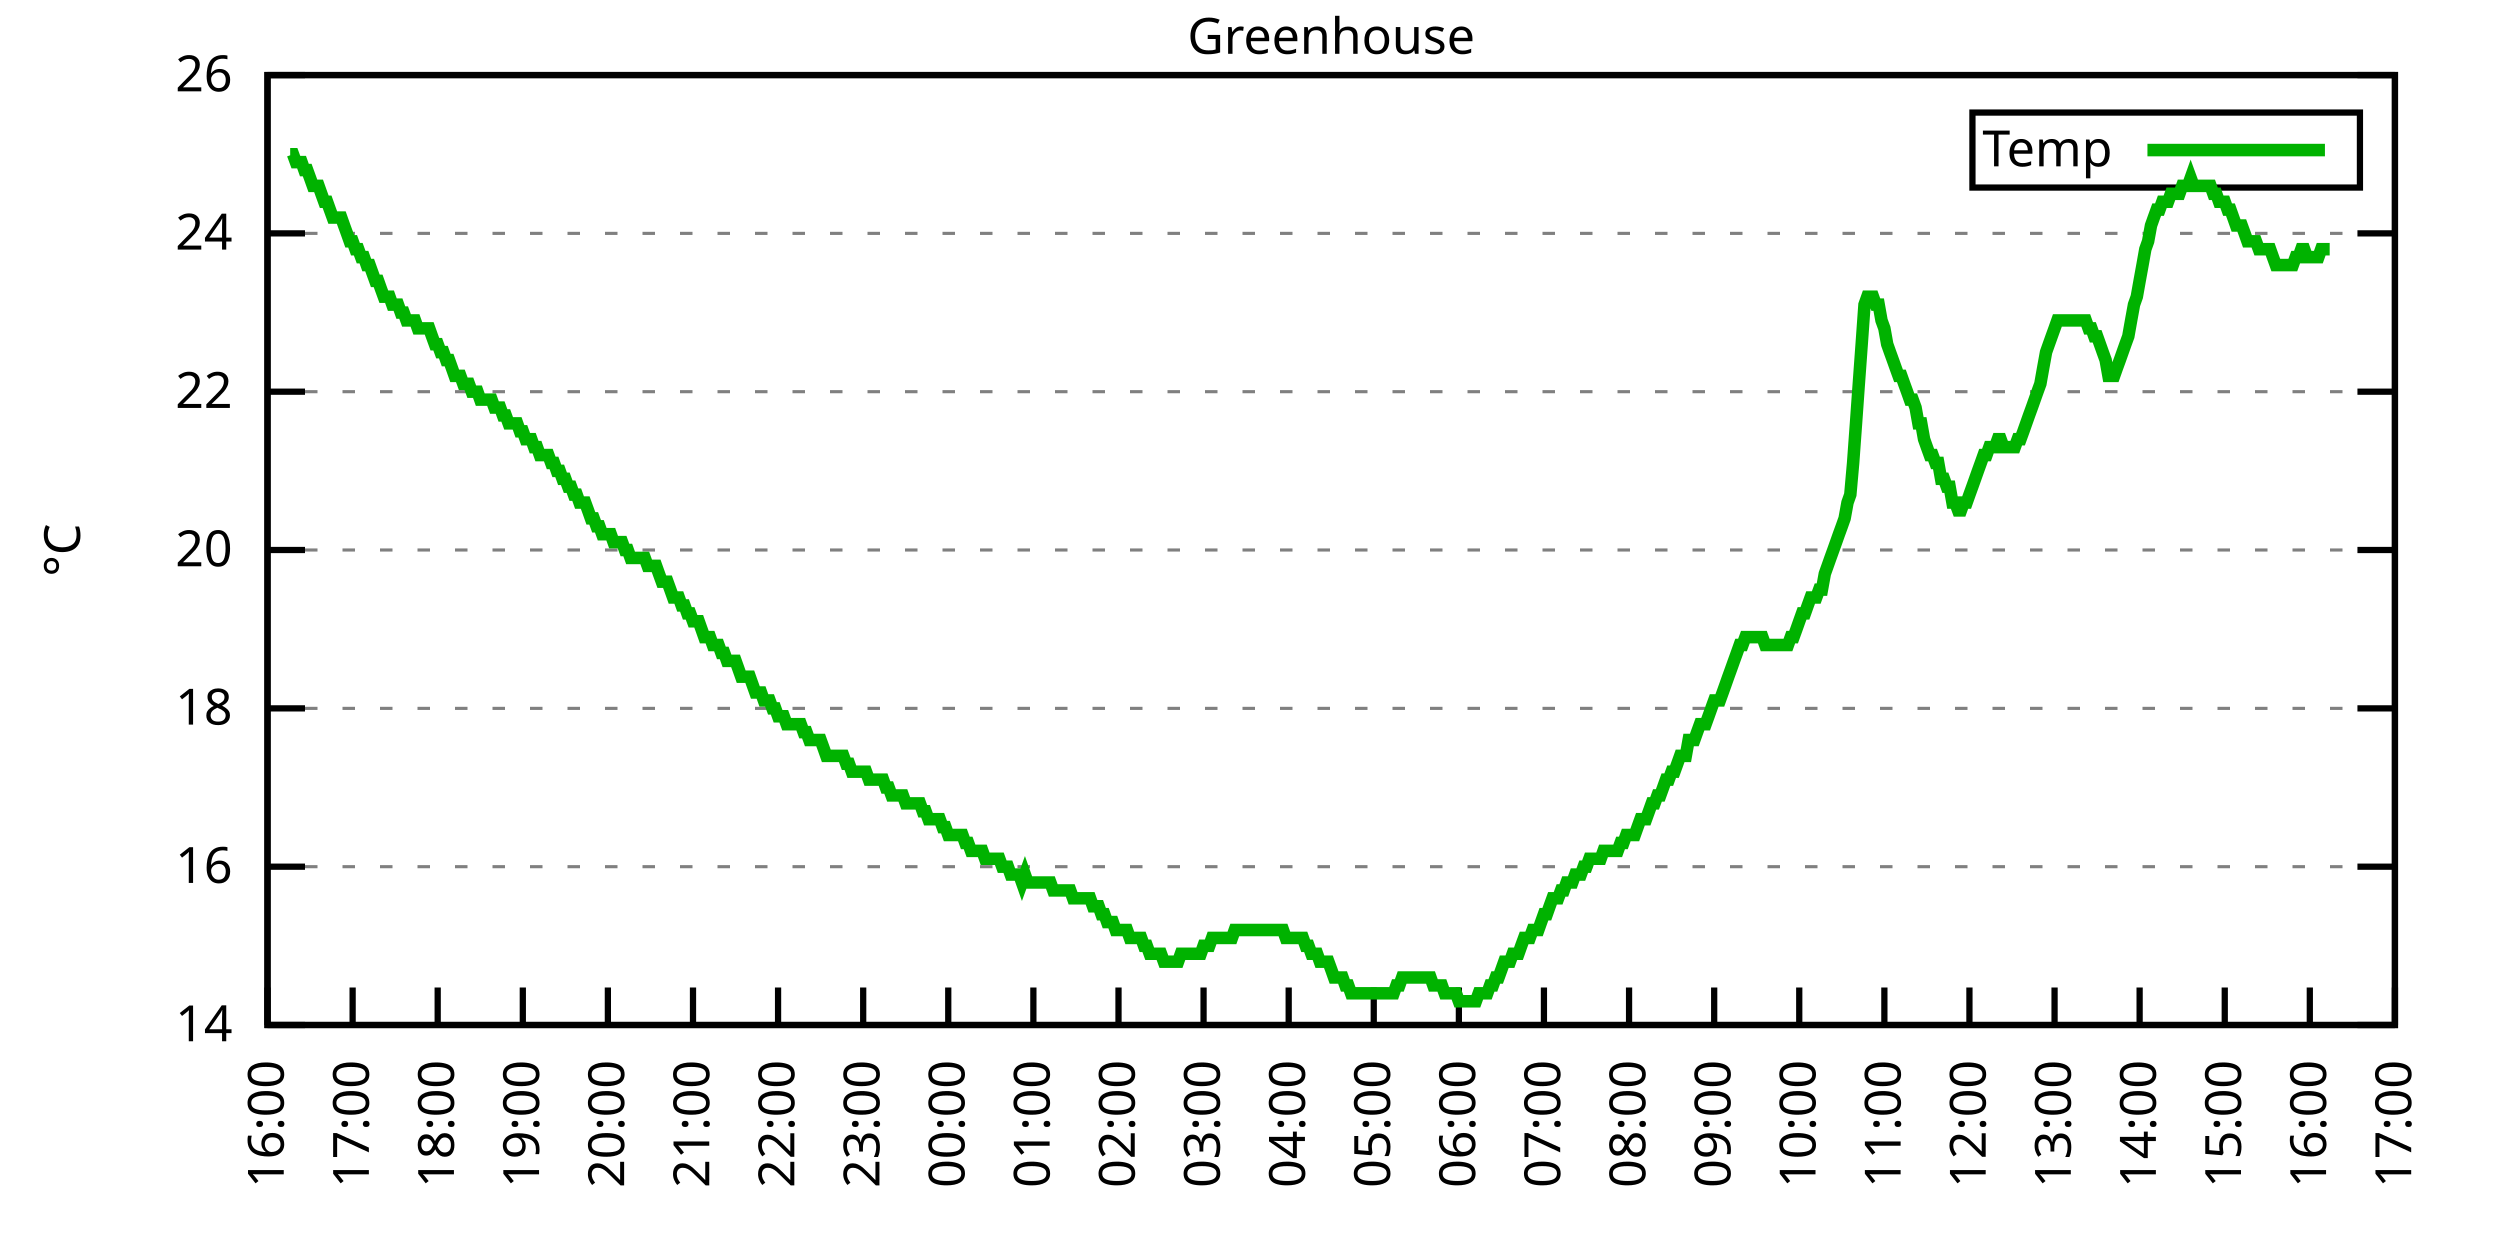
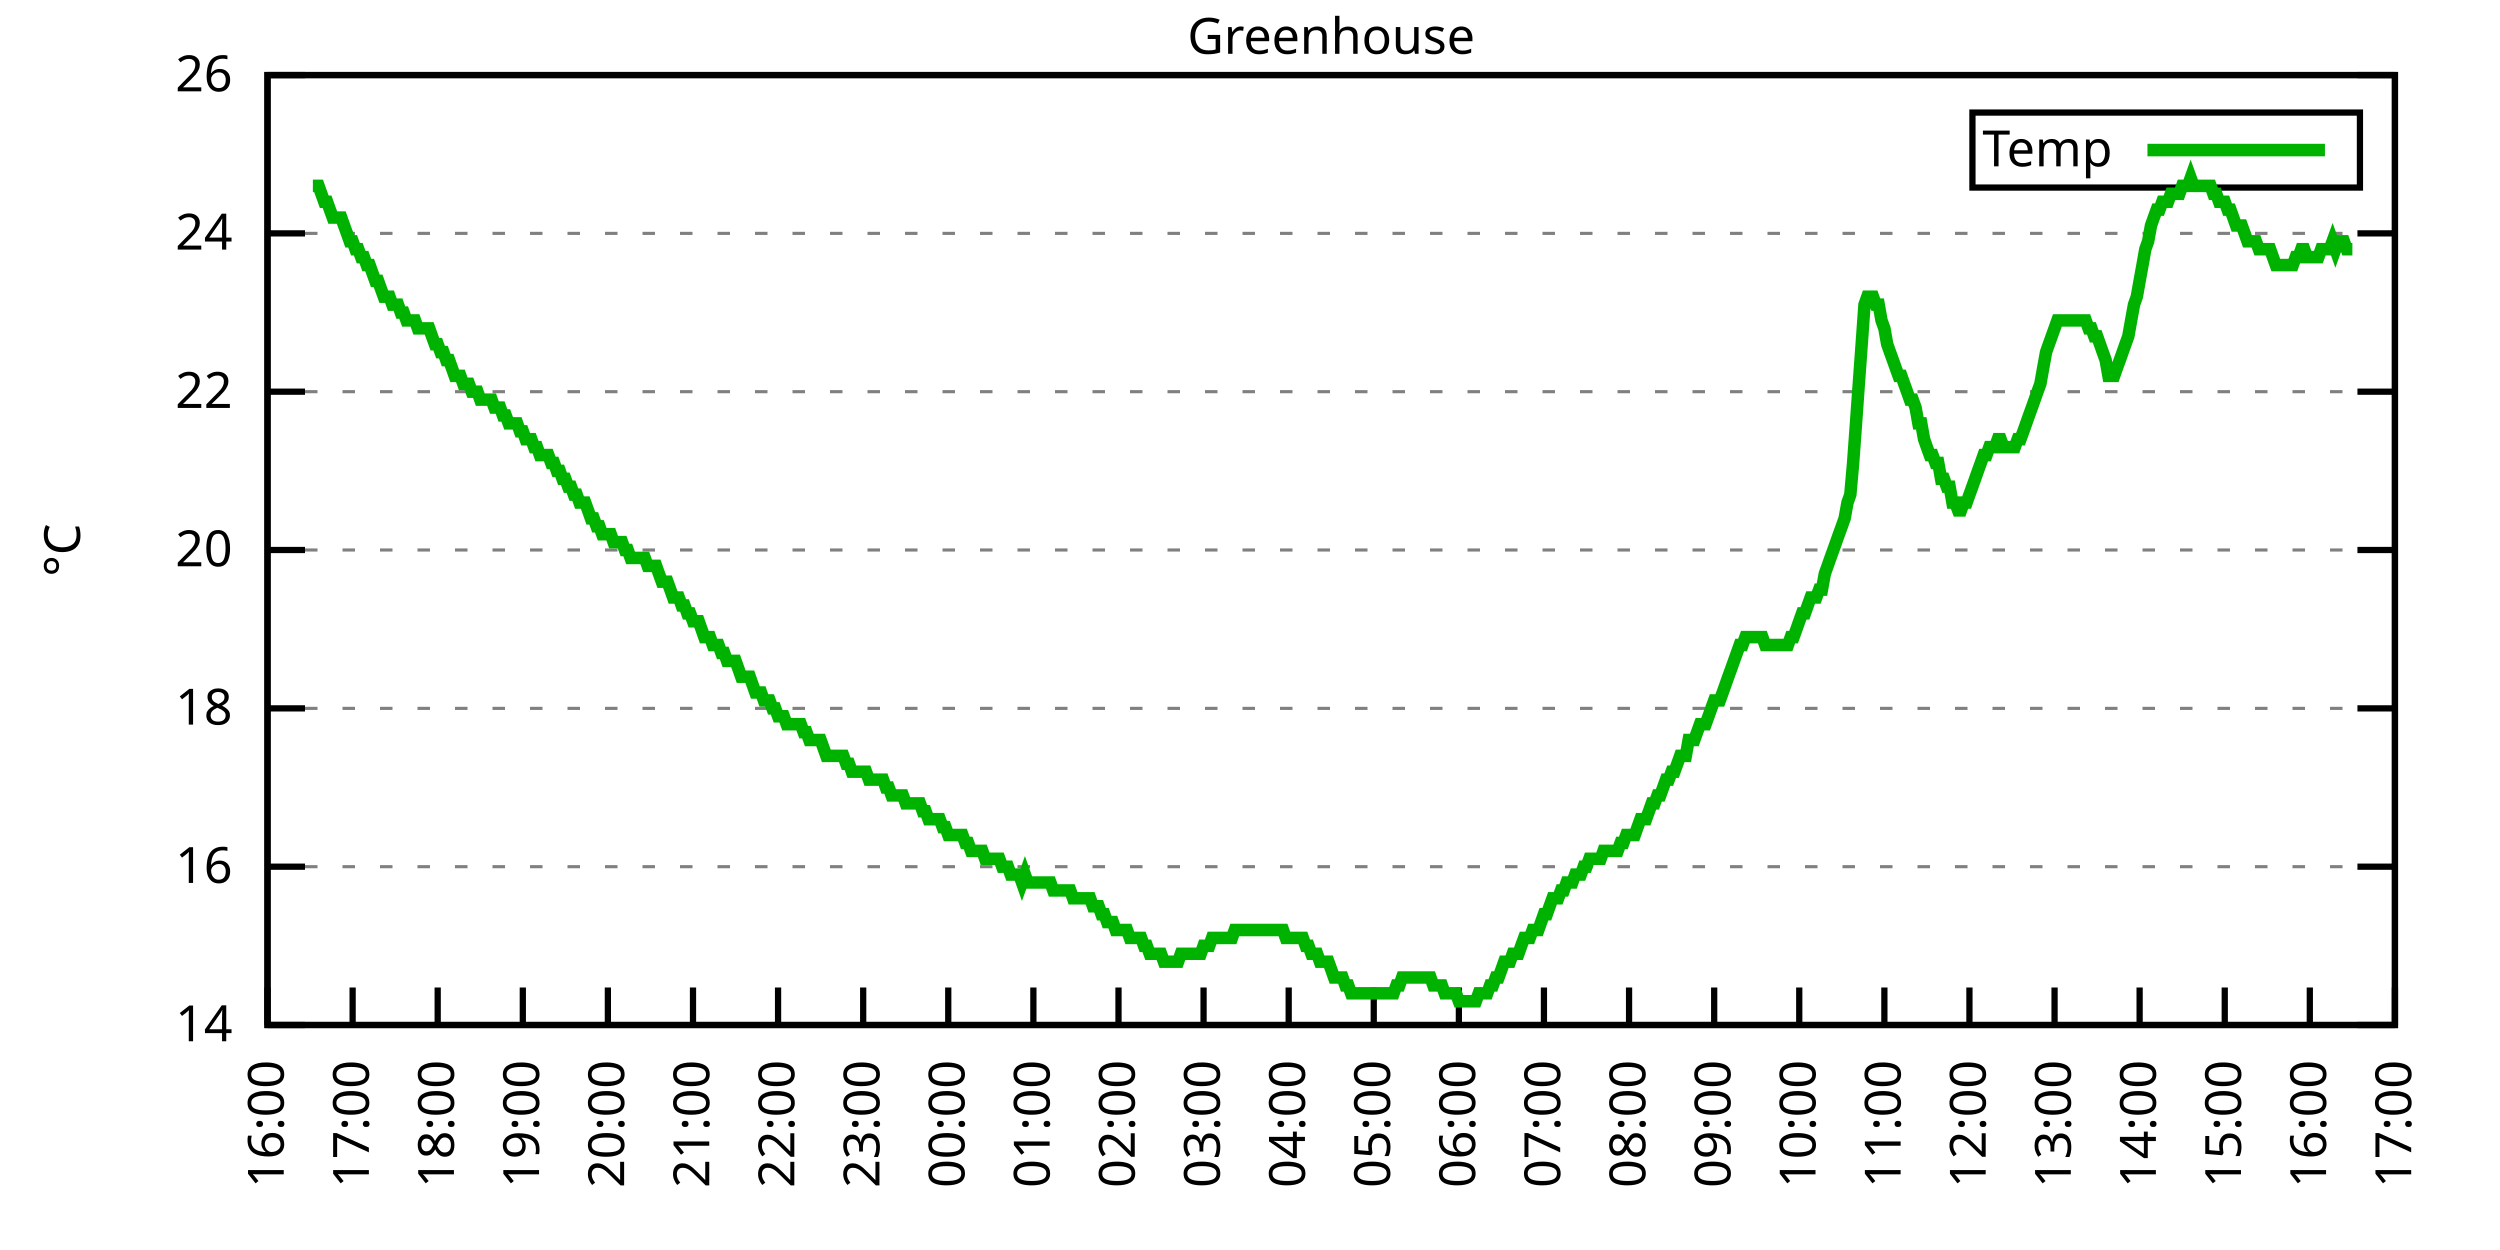
<svg xmlns="http://www.w3.org/2000/svg" xmlns:xlink="http://www.w3.org/1999/xlink" width="400" height="200" viewBox="0 0 400 200">
  <g id="gnuplot_canvas">
    <rect x="0" y="0" width="400" height="200" fill="none" />
    <defs>
      <circle id="gpDot" r="0.5" stroke-width="0.5" stroke="currentColor" />
      <path id="gpPt0" stroke-width="0.333" stroke="currentColor" d="M-1,0 h2 M0,-1 v2" />
      <path id="gpPt1" stroke-width="0.333" stroke="currentColor" d="M-1,-1 L1,1 M1,-1 L-1,1" />
      <path id="gpPt2" stroke-width="0.333" stroke="currentColor" d="M-1,0 L1,0 M0,-1 L0,1 M-1,-1 L1,1 M-1,1 L1,-1" />
      <rect id="gpPt3" stroke-width="0.333" stroke="currentColor" x="-1" y="-1" width="2" height="2" />
      <rect id="gpPt4" stroke-width="0.333" stroke="currentColor" fill="currentColor" x="-1" y="-1" width="2" height="2" />
      <circle id="gpPt5" stroke-width="0.333" stroke="currentColor" cx="0" cy="0" r="1" />
      <use xlink:href="#gpPt5" id="gpPt6" fill="currentColor" stroke="none" />
      <path id="gpPt7" stroke-width="0.333" stroke="currentColor" d="M0,-1.33 L-1.33,0.67 L1.33,0.67 z" />
      <use xlink:href="#gpPt7" id="gpPt8" fill="currentColor" stroke="none" />
      <use xlink:href="#gpPt7" id="gpPt9" stroke="currentColor" transform="rotate(180)" />
      <use xlink:href="#gpPt9" id="gpPt10" fill="currentColor" stroke="none" />
      <use xlink:href="#gpPt3" id="gpPt11" stroke="currentColor" transform="rotate(45)" />
      <use xlink:href="#gpPt11" id="gpPt12" fill="currentColor" stroke="none" />
      <path id="gpPt13" stroke-width="0.333" stroke="currentColor" d="M0,1.330 L1.265,0.411 L0.782,-1.067 L-0.782,-1.076 L-1.265,0.411 z" />
      <use xlink:href="#gpPt13" id="gpPt14" fill="currentColor" stroke="none" />
      <filter id="textbox" filterUnits="objectBoundingBox" x="0" y="0" height="1" width="1">
        <feFlood flood-color="white" flood-opacity="1" result="bgnd" />
        <feComposite in="SourceGraphic" in2="bgnd" operator="atop" />
      </filter>
      <filter id="greybox" filterUnits="objectBoundingBox" x="0" y="0" height="1" width="1">
        <feFlood flood-color="lightgrey" flood-opacity="1" result="grey" />
        <feComposite in="SourceGraphic" in2="grey" operator="atop" />
      </filter>
    </defs>
    <g fill="none" color="white" stroke="currentColor" stroke-width="1.00" stroke-linecap="butt" stroke-linejoin="miter">
</g>
    <g fill="none" color="black" stroke="currentColor" stroke-width="1.00" stroke-linecap="butt" stroke-linejoin="miter">
      <g stroke="none" shape-rendering="crispEdges">
        <polygon fill="rgb(255, 255, 255)" points="42.80,164.00 383.18,164.00 383.18,12.02 42.80,12.02 " />
      </g>
    </g>
    <g fill="none" color="black" stroke="currentColor" stroke-width="1.00" stroke-linecap="butt" stroke-linejoin="miter">
</g>
    <g fill="none" color="black" stroke="black" stroke-width="0.50" stroke-linecap="butt" stroke-linejoin="miter">
</g>
    <g fill="none" color="gray" stroke="currentColor" stroke-width="0.50" stroke-linecap="butt" stroke-linejoin="miter">
      <path stroke="gray" stroke-dasharray="2,4" class="gridline" d="M42.80,164.00 L383.19,164.00  " />
    </g>
    <g fill="none" color="gray" stroke="gray" stroke-width="1.00" stroke-linecap="butt" stroke-linejoin="miter">
</g>
    <g fill="none" color="black" stroke="currentColor" stroke-width="1.00" stroke-linecap="butt" stroke-linejoin="miter">
      <path stroke="black" d="M42.80,164.00 L48.80,164.00 M383.19,164.00 L377.19,164.00  " />
      <g transform="translate(37.20,166.60)" stroke="none" fill="black" font-family="Sans" font-size="8.00" text-anchor="end">
        <text>
          <tspan font-family="Sans"> 14</tspan>
        </text>
      </g>
    </g>
    <g fill="none" color="black" stroke="currentColor" stroke-width="1.00" stroke-linecap="butt" stroke-linejoin="miter">
</g>
    <g fill="none" color="black" stroke="black" stroke-width="0.50" stroke-linecap="butt" stroke-linejoin="miter">
</g>
    <g fill="none" color="gray" stroke="currentColor" stroke-width="0.50" stroke-linecap="butt" stroke-linejoin="miter">
      <path stroke="gray" stroke-dasharray="2,4" class="gridline" d="M42.80,138.67 L383.19,138.67  " />
    </g>
    <g fill="none" color="gray" stroke="gray" stroke-width="1.00" stroke-linecap="butt" stroke-linejoin="miter">
</g>
    <g fill="none" color="black" stroke="currentColor" stroke-width="1.00" stroke-linecap="butt" stroke-linejoin="miter">
      <path stroke="black" d="M42.80,138.67 L48.80,138.67 M383.19,138.67 L377.19,138.67  " />
      <g transform="translate(37.20,141.27)" stroke="none" fill="black" font-family="Sans" font-size="8.00" text-anchor="end">
        <text>
          <tspan font-family="Sans"> 16</tspan>
        </text>
      </g>
    </g>
    <g fill="none" color="black" stroke="currentColor" stroke-width="1.00" stroke-linecap="butt" stroke-linejoin="miter">
</g>
    <g fill="none" color="black" stroke="black" stroke-width="0.50" stroke-linecap="butt" stroke-linejoin="miter">
</g>
    <g fill="none" color="gray" stroke="currentColor" stroke-width="0.50" stroke-linecap="butt" stroke-linejoin="miter">
      <path stroke="gray" stroke-dasharray="2,4" class="gridline" d="M42.80,113.34 L383.19,113.34  " />
    </g>
    <g fill="none" color="gray" stroke="gray" stroke-width="1.00" stroke-linecap="butt" stroke-linejoin="miter">
</g>
    <g fill="none" color="black" stroke="currentColor" stroke-width="1.00" stroke-linecap="butt" stroke-linejoin="miter">
      <path stroke="black" d="M42.80,113.34 L48.80,113.34 M383.19,113.34 L377.19,113.34  " />
      <g transform="translate(37.20,115.94)" stroke="none" fill="black" font-family="Sans" font-size="8.00" text-anchor="end">
        <text>
          <tspan font-family="Sans"> 18</tspan>
        </text>
      </g>
    </g>
    <g fill="none" color="black" stroke="currentColor" stroke-width="1.00" stroke-linecap="butt" stroke-linejoin="miter">
</g>
    <g fill="none" color="black" stroke="black" stroke-width="0.50" stroke-linecap="butt" stroke-linejoin="miter">
</g>
    <g fill="none" color="gray" stroke="currentColor" stroke-width="0.50" stroke-linecap="butt" stroke-linejoin="miter">
      <path stroke="gray" stroke-dasharray="2,4" class="gridline" d="M42.80,88.00 L383.19,88.00  " />
    </g>
    <g fill="none" color="gray" stroke="gray" stroke-width="1.00" stroke-linecap="butt" stroke-linejoin="miter">
</g>
    <g fill="none" color="black" stroke="currentColor" stroke-width="1.00" stroke-linecap="butt" stroke-linejoin="miter">
      <path stroke="black" d="M42.80,88.00 L48.80,88.00 M383.19,88.00 L377.19,88.00  " />
      <g transform="translate(37.20,90.60)" stroke="none" fill="black" font-family="Sans" font-size="8.00" text-anchor="end">
        <text>
          <tspan font-family="Sans"> 20</tspan>
        </text>
      </g>
    </g>
    <g fill="none" color="black" stroke="currentColor" stroke-width="1.00" stroke-linecap="butt" stroke-linejoin="miter">
</g>
    <g fill="none" color="black" stroke="black" stroke-width="0.50" stroke-linecap="butt" stroke-linejoin="miter">
</g>
    <g fill="none" color="gray" stroke="currentColor" stroke-width="0.50" stroke-linecap="butt" stroke-linejoin="miter">
      <path stroke="gray" stroke-dasharray="2,4" class="gridline" d="M42.80,62.67 L383.19,62.67  " />
    </g>
    <g fill="none" color="gray" stroke="gray" stroke-width="1.00" stroke-linecap="butt" stroke-linejoin="miter">
</g>
    <g fill="none" color="black" stroke="currentColor" stroke-width="1.00" stroke-linecap="butt" stroke-linejoin="miter">
      <path stroke="black" d="M42.80,62.67 L48.80,62.67 M383.19,62.67 L377.19,62.67  " />
      <g transform="translate(37.20,65.27)" stroke="none" fill="black" font-family="Sans" font-size="8.00" text-anchor="end">
        <text>
          <tspan font-family="Sans"> 22</tspan>
        </text>
      </g>
    </g>
    <g fill="none" color="black" stroke="currentColor" stroke-width="1.00" stroke-linecap="butt" stroke-linejoin="miter">
</g>
    <g fill="none" color="black" stroke="black" stroke-width="0.50" stroke-linecap="butt" stroke-linejoin="miter">
</g>
    <g fill="none" color="gray" stroke="currentColor" stroke-width="0.50" stroke-linecap="butt" stroke-linejoin="miter">
      <path stroke="gray" stroke-dasharray="2,4" class="gridline" d="M42.80,37.34 L383.19,37.34  " />
    </g>
    <g fill="none" color="gray" stroke="gray" stroke-width="1.00" stroke-linecap="butt" stroke-linejoin="miter">
</g>
    <g fill="none" color="black" stroke="currentColor" stroke-width="1.00" stroke-linecap="butt" stroke-linejoin="miter">
      <path stroke="black" d="M42.80,37.34 L48.80,37.34 M383.19,37.34 L377.19,37.34  " />
      <g transform="translate(37.20,39.94)" stroke="none" fill="black" font-family="Sans" font-size="8.00" text-anchor="end">
        <text>
          <tspan font-family="Sans"> 24</tspan>
        </text>
      </g>
    </g>
    <g fill="none" color="black" stroke="currentColor" stroke-width="1.00" stroke-linecap="butt" stroke-linejoin="miter">
</g>
    <g fill="none" color="black" stroke="black" stroke-width="0.50" stroke-linecap="butt" stroke-linejoin="miter">
</g>
    <g fill="none" color="gray" stroke="currentColor" stroke-width="0.50" stroke-linecap="butt" stroke-linejoin="miter">
      <path stroke="gray" stroke-dasharray="2,4" class="gridline" d="M42.80,12.01 L383.19,12.01  " />
    </g>
    <g fill="none" color="gray" stroke="gray" stroke-width="1.00" stroke-linecap="butt" stroke-linejoin="miter">
</g>
    <g fill="none" color="black" stroke="currentColor" stroke-width="1.00" stroke-linecap="butt" stroke-linejoin="miter">
      <path stroke="black" d="M42.80,12.01 L48.80,12.01 M383.19,12.01 L377.19,12.01  " />
      <g transform="translate(37.20,14.61)" stroke="none" fill="black" font-family="Sans" font-size="8.00" text-anchor="end">
        <text>
          <tspan font-family="Sans"> 26</tspan>
        </text>
      </g>
    </g>
    <g fill="none" color="black" stroke="currentColor" stroke-width="1.00" stroke-linecap="butt" stroke-linejoin="miter">
      <path stroke="black" d="M42.80,164.00 L42.80,158.00  " />
      <g transform="translate(45.40,169.60) rotate(270.00)" stroke="none" fill="black" font-family="Sans" font-size="8.00" text-anchor="end">
        <text>
          <tspan font-family="Sans">16:00</tspan>
        </text>
      </g>
    </g>
    <g fill="none" color="black" stroke="currentColor" stroke-width="1.00" stroke-linecap="butt" stroke-linejoin="miter">
      <path stroke="black" d="M56.42,164.00 L56.42,158.00  " />
      <g transform="translate(59.02,169.60) rotate(270.00)" stroke="none" fill="black" font-family="Sans" font-size="8.00" text-anchor="end">
        <text>
          <tspan font-family="Sans">17:00</tspan>
        </text>
      </g>
    </g>
    <g fill="none" color="black" stroke="currentColor" stroke-width="1.00" stroke-linecap="butt" stroke-linejoin="miter">
      <path stroke="black" d="M70.03,164.00 L70.03,158.00  " />
      <g transform="translate(72.63,169.60) rotate(270.00)" stroke="none" fill="black" font-family="Sans" font-size="8.00" text-anchor="end">
        <text>
          <tspan font-family="Sans">18:00</tspan>
        </text>
      </g>
    </g>
    <g fill="none" color="black" stroke="currentColor" stroke-width="1.00" stroke-linecap="butt" stroke-linejoin="miter">
      <path stroke="black" d="M83.65,164.00 L83.65,158.00  " />
      <g transform="translate(86.25,169.60) rotate(270.00)" stroke="none" fill="black" font-family="Sans" font-size="8.00" text-anchor="end">
        <text>
          <tspan font-family="Sans">19:00</tspan>
        </text>
      </g>
    </g>
    <g fill="none" color="black" stroke="currentColor" stroke-width="1.00" stroke-linecap="butt" stroke-linejoin="miter">
      <path stroke="black" d="M97.26,164.00 L97.26,158.00  " />
      <g transform="translate(99.86,169.60) rotate(270.00)" stroke="none" fill="black" font-family="Sans" font-size="8.00" text-anchor="end">
        <text>
          <tspan font-family="Sans">20:00</tspan>
        </text>
      </g>
    </g>
    <g fill="none" color="black" stroke="currentColor" stroke-width="1.00" stroke-linecap="butt" stroke-linejoin="miter">
      <path stroke="black" d="M110.88,164.00 L110.88,158.00  " />
      <g transform="translate(113.48,169.60) rotate(270.00)" stroke="none" fill="black" font-family="Sans" font-size="8.00" text-anchor="end">
        <text>
          <tspan font-family="Sans">21:00</tspan>
        </text>
      </g>
    </g>
    <g fill="none" color="black" stroke="currentColor" stroke-width="1.00" stroke-linecap="butt" stroke-linejoin="miter">
      <path stroke="black" d="M124.49,164.00 L124.49,158.00  " />
      <g transform="translate(127.09,169.60) rotate(270.00)" stroke="none" fill="black" font-family="Sans" font-size="8.00" text-anchor="end">
        <text>
          <tspan font-family="Sans">22:00</tspan>
        </text>
      </g>
    </g>
    <g fill="none" color="black" stroke="currentColor" stroke-width="1.00" stroke-linecap="butt" stroke-linejoin="miter">
      <path stroke="black" d="M138.11,164.00 L138.11,158.00  " />
      <g transform="translate(140.71,169.60) rotate(270.00)" stroke="none" fill="black" font-family="Sans" font-size="8.00" text-anchor="end">
        <text>
          <tspan font-family="Sans">23:00</tspan>
        </text>
      </g>
    </g>
    <g fill="none" color="black" stroke="currentColor" stroke-width="1.00" stroke-linecap="butt" stroke-linejoin="miter">
      <path stroke="black" d="M151.72,164.00 L151.72,158.00  " />
      <g transform="translate(154.32,169.60) rotate(270.00)" stroke="none" fill="black" font-family="Sans" font-size="8.00" text-anchor="end">
        <text>
          <tspan font-family="Sans">00:00</tspan>
        </text>
      </g>
    </g>
    <g fill="none" color="black" stroke="currentColor" stroke-width="1.00" stroke-linecap="butt" stroke-linejoin="miter">
      <path stroke="black" d="M165.34,164.00 L165.34,158.00  " />
      <g transform="translate(167.94,169.60) rotate(270.00)" stroke="none" fill="black" font-family="Sans" font-size="8.00" text-anchor="end">
        <text>
          <tspan font-family="Sans">01:00</tspan>
        </text>
      </g>
    </g>
    <g fill="none" color="black" stroke="currentColor" stroke-width="1.00" stroke-linecap="butt" stroke-linejoin="miter">
      <path stroke="black" d="M178.96,164.00 L178.96,158.00  " />
      <g transform="translate(181.56,169.60) rotate(270.00)" stroke="none" fill="black" font-family="Sans" font-size="8.00" text-anchor="end">
        <text>
          <tspan font-family="Sans">02:00</tspan>
        </text>
      </g>
    </g>
    <g fill="none" color="black" stroke="currentColor" stroke-width="1.00" stroke-linecap="butt" stroke-linejoin="miter">
      <path stroke="black" d="M192.57,164.00 L192.57,158.00  " />
      <g transform="translate(195.17,169.60) rotate(270.00)" stroke="none" fill="black" font-family="Sans" font-size="8.00" text-anchor="end">
        <text>
          <tspan font-family="Sans">03:00</tspan>
        </text>
      </g>
    </g>
    <g fill="none" color="black" stroke="currentColor" stroke-width="1.00" stroke-linecap="butt" stroke-linejoin="miter">
      <path stroke="black" d="M206.19,164.00 L206.19,158.00  " />
      <g transform="translate(208.79,169.60) rotate(270.00)" stroke="none" fill="black" font-family="Sans" font-size="8.00" text-anchor="end">
        <text>
          <tspan font-family="Sans">04:00</tspan>
        </text>
      </g>
    </g>
    <g fill="none" color="black" stroke="currentColor" stroke-width="1.00" stroke-linecap="butt" stroke-linejoin="miter">
      <path stroke="black" d="M219.80,164.00 L219.80,158.00  " />
      <g transform="translate(222.40,169.60) rotate(270.00)" stroke="none" fill="black" font-family="Sans" font-size="8.00" text-anchor="end">
        <text>
          <tspan font-family="Sans">05:00</tspan>
        </text>
      </g>
    </g>
    <g fill="none" color="black" stroke="currentColor" stroke-width="1.00" stroke-linecap="butt" stroke-linejoin="miter">
      <path stroke="black" d="M233.42,164.00 L233.42,158.00  " />
      <g transform="translate(236.02,169.60) rotate(270.00)" stroke="none" fill="black" font-family="Sans" font-size="8.00" text-anchor="end">
        <text>
          <tspan font-family="Sans">06:00</tspan>
        </text>
      </g>
    </g>
    <g fill="none" color="black" stroke="currentColor" stroke-width="1.00" stroke-linecap="butt" stroke-linejoin="miter">
      <path stroke="black" d="M247.03,164.00 L247.03,158.00  " />
      <g transform="translate(249.63,169.60) rotate(270.00)" stroke="none" fill="black" font-family="Sans" font-size="8.00" text-anchor="end">
        <text>
          <tspan font-family="Sans">07:00</tspan>
        </text>
      </g>
    </g>
    <g fill="none" color="black" stroke="currentColor" stroke-width="1.00" stroke-linecap="butt" stroke-linejoin="miter">
      <path stroke="black" d="M260.65,164.00 L260.65,158.00  " />
      <g transform="translate(263.25,169.60) rotate(270.00)" stroke="none" fill="black" font-family="Sans" font-size="8.00" text-anchor="end">
        <text>
          <tspan font-family="Sans">08:00</tspan>
        </text>
      </g>
    </g>
    <g fill="none" color="black" stroke="currentColor" stroke-width="1.00" stroke-linecap="butt" stroke-linejoin="miter">
      <path stroke="black" d="M274.27,164.00 L274.27,158.00  " />
      <g transform="translate(276.87,169.60) rotate(270.00)" stroke="none" fill="black" font-family="Sans" font-size="8.00" text-anchor="end">
        <text>
          <tspan font-family="Sans">09:00</tspan>
        </text>
      </g>
    </g>
    <g fill="none" color="black" stroke="currentColor" stroke-width="1.00" stroke-linecap="butt" stroke-linejoin="miter">
      <path stroke="black" d="M287.88,164.00 L287.88,158.00  " />
      <g transform="translate(290.48,169.60) rotate(270.00)" stroke="none" fill="black" font-family="Sans" font-size="8.00" text-anchor="end">
        <text>
          <tspan font-family="Sans">10:00</tspan>
        </text>
      </g>
    </g>
    <g fill="none" color="black" stroke="currentColor" stroke-width="1.00" stroke-linecap="butt" stroke-linejoin="miter">
      <path stroke="black" d="M301.50,164.00 L301.50,158.00  " />
      <g transform="translate(304.10,169.60) rotate(270.00)" stroke="none" fill="black" font-family="Sans" font-size="8.00" text-anchor="end">
        <text>
          <tspan font-family="Sans">11:00</tspan>
        </text>
      </g>
    </g>
    <g fill="none" color="black" stroke="currentColor" stroke-width="1.00" stroke-linecap="butt" stroke-linejoin="miter">
      <path stroke="black" d="M315.11,164.00 L315.11,158.00  " />
      <g transform="translate(317.71,169.60) rotate(270.00)" stroke="none" fill="black" font-family="Sans" font-size="8.00" text-anchor="end">
        <text>
          <tspan font-family="Sans">12:00</tspan>
        </text>
      </g>
    </g>
    <g fill="none" color="black" stroke="currentColor" stroke-width="1.00" stroke-linecap="butt" stroke-linejoin="miter">
      <path stroke="black" d="M328.73,164.00 L328.73,158.00  " />
      <g transform="translate(331.33,169.60) rotate(270.00)" stroke="none" fill="black" font-family="Sans" font-size="8.00" text-anchor="end">
        <text>
          <tspan font-family="Sans">13:00</tspan>
        </text>
      </g>
    </g>
    <g fill="none" color="black" stroke="currentColor" stroke-width="1.00" stroke-linecap="butt" stroke-linejoin="miter">
      <path stroke="black" d="M342.34,164.00 L342.34,158.00  " />
      <g transform="translate(344.94,169.60) rotate(270.00)" stroke="none" fill="black" font-family="Sans" font-size="8.00" text-anchor="end">
        <text>
          <tspan font-family="Sans">14:00</tspan>
        </text>
      </g>
    </g>
    <g fill="none" color="black" stroke="currentColor" stroke-width="1.00" stroke-linecap="butt" stroke-linejoin="miter">
      <path stroke="black" d="M355.96,164.00 L355.96,158.00  " />
      <g transform="translate(358.56,169.60) rotate(270.00)" stroke="none" fill="black" font-family="Sans" font-size="8.00" text-anchor="end">
        <text>
          <tspan font-family="Sans">15:00</tspan>
        </text>
      </g>
    </g>
    <g fill="none" color="black" stroke="currentColor" stroke-width="1.00" stroke-linecap="butt" stroke-linejoin="miter">
      <path stroke="black" d="M369.57,164.00 L369.57,158.00  " />
      <g transform="translate(372.17,169.60) rotate(270.00)" stroke="none" fill="black" font-family="Sans" font-size="8.00" text-anchor="end">
        <text>
          <tspan font-family="Sans">16:00</tspan>
        </text>
      </g>
    </g>
    <g fill="none" color="black" stroke="currentColor" stroke-width="1.00" stroke-linecap="butt" stroke-linejoin="miter">
      <path stroke="black" d="M383.19,164.00 L383.19,158.00  " />
      <g transform="translate(385.79,169.60) rotate(270.00)" stroke="none" fill="black" font-family="Sans" font-size="8.00" text-anchor="end">
        <text>
          <tspan font-family="Sans">17:00</tspan>
        </text>
      </g>
    </g>
    <g fill="none" color="black" stroke="currentColor" stroke-width="1.00" stroke-linecap="butt" stroke-linejoin="miter">
</g>
    <g fill="none" color="black" stroke="currentColor" stroke-width="1.00" stroke-linecap="butt" stroke-linejoin="miter">
      <path stroke="black" d="M42.80,12.01 L42.80,164.00 L383.19,164.00 L383.19,12.01 L42.80,12.01 Z  " />
    </g>
    <g fill="none" color="black" stroke="currentColor" stroke-width="1.00" stroke-linecap="butt" stroke-linejoin="miter">
</g>
    <g fill="none" color="black" stroke="currentColor" stroke-width="1.00" stroke-linecap="butt" stroke-linejoin="miter">
      <path stroke="black" d="M315.59,30.01 L315.59,18.01 L377.59,18.01 L377.59,30.01 L315.59,30.01 Z  " />
    </g>
    <g id="Greenhouse_plot_1">
      <g fill="none" color="white" stroke="black" stroke-width="2.00" stroke-linecap="butt" stroke-linejoin="miter">
</g>
      <g fill="none" color="black" stroke="currentColor" stroke-width="2.00" stroke-linecap="butt" stroke-linejoin="miter">
        <g transform="translate(337.99,26.61)" stroke="none" fill="black" font-family="Sans" font-size="8.00" text-anchor="end">
          <text>
            <tspan font-family="Sans">Temp</tspan>
          </text>
        </g>
      </g>
      <g fill="none" color="black" stroke="currentColor" stroke-width="2.00" stroke-linecap="butt" stroke-linejoin="miter">
-         <path stroke="rgb(  0, 178,   0)" d="M343.59,24.01 L371.99,24.01 M46.43,24.68 L46.88,24.68 L47.34,25.94 L47.79,25.94 L48.25,25.94 L48.70,27.21   L49.15,27.21 L49.61,28.48 L50.06,29.74 L50.52,29.74 L50.97,29.74 L51.42,31.01 L51.88,32.28 L52.33,32.28   L52.78,33.54 L53.24,34.81 L53.69,34.81 L54.15,34.81 L54.60,34.81 L55.05,36.08 L55.51,37.34 L55.96,38.61   L56.42,38.61 L56.87,39.87 L57.32,39.87 L57.78,41.14 L58.23,41.14 L58.68,42.41 L59.14,42.41 L59.59,43.67   L60.05,44.94 L60.50,44.94 L60.95,46.21 L61.41,47.47 L61.86,47.47 L62.32,47.47 L62.77,48.74 L63.22,48.74   L63.68,48.74 L64.13,50.01 L64.58,50.01 L65.04,51.27 L65.49,51.27 L65.95,51.27 L66.40,51.27 L66.85,52.54   L67.31,52.54 L67.76,52.54 L68.22,52.54 L68.67,52.54 L69.12,53.81 L69.58,55.07 L70.03,55.07 L70.49,56.34   L70.94,56.34 L71.39,57.61 L71.85,57.61 L72.30,58.87 L72.75,60.14 L73.21,60.14 L73.66,60.14 L74.12,61.41   L74.57,61.41 L75.02,61.41 L75.48,62.67 L75.93,62.67 L76.39,62.67 L76.84,63.94 L77.29,63.94 L77.75,63.94   L78.20,63.94 L78.65,63.94 L79.11,65.21 L79.56,65.21 L80.02,65.21 L80.47,66.47 L80.92,66.47 L81.38,67.74   L81.83,67.74 L82.29,67.74 L82.74,67.74 L83.19,69.01 L83.65,69.01 L84.10,70.27 L84.55,70.27 L85.01,70.27   L85.46,71.54 L85.92,71.54 L86.37,72.81 L86.82,72.81 L87.28,72.81 L87.73,72.81 L88.19,74.07 L88.64,74.07   L89.09,75.34 L89.55,75.34 L90.00,76.61 L90.45,76.61 L90.91,77.87 L91.36,77.87 L91.82,79.14 L92.27,79.14   L92.72,80.41 L93.18,80.41 L93.63,80.41 L94.09,81.67 L94.54,82.94 L94.99,82.94 L95.45,84.21 L95.90,84.21   L96.35,85.47 L96.81,85.47 L97.26,85.47 L97.72,85.47 L98.17,86.74 L98.62,86.74 L99.08,86.74 L99.53,86.74   L99.99,88.00 L100.44,88.00 L100.89,89.27 L101.35,89.27 L101.80,89.27 L102.25,89.27 L102.71,89.27 L103.16,89.27   L103.62,90.54 L104.07,90.54 L104.52,90.54 L104.98,90.54 L105.43,91.80 L105.89,93.07 L106.34,93.07 L106.79,93.07   L107.25,94.34 L107.70,95.60 L108.15,95.60 L108.61,95.60 L109.06,96.87 L109.52,96.87 L109.97,98.14 L110.42,98.14   L110.88,99.40 L111.33,99.40 L111.79,99.40 L112.24,100.67 L112.69,101.94 L113.15,101.94 L113.60,101.94 L114.05,103.20   L114.51,103.20 L114.96,103.20 L115.42,104.47 L115.87,104.47 L116.32,105.74 L116.78,105.74 L117.23,105.74 L117.69,105.74   L118.14,107.00 L118.59,108.27 L119.05,108.27 L119.50,108.27 L119.96,108.27 L120.41,109.54 L120.86,110.80 L121.32,110.80   L121.77,110.80 L122.22,112.07 L122.68,112.07 L123.13,112.07 L123.59,113.34 L124.04,113.34 L124.49,114.60 L124.95,114.60   L125.40,114.60 L125.86,115.87 L126.31,115.87 L126.76,115.87 L127.22,115.87 L127.67,115.87 L128.12,115.87 L128.58,117.14   L129.03,117.14 L129.49,118.40 L129.94,118.40 L130.39,118.40 L130.85,118.40 L131.30,118.40 L131.76,119.67 L132.21,120.94   L132.66,120.94 L133.12,120.94 L133.57,120.94 L134.02,120.94 L134.48,120.94 L134.93,120.94 L135.39,122.20 L135.84,122.20   L136.29,123.47 L136.75,123.47 L137.20,123.47 L137.66,123.47 L138.11,123.47 L138.56,123.47 L139.02,124.74 L139.47,124.74   L139.92,124.74 L140.38,124.74 L140.83,124.74 L141.29,124.74 L141.74,126.00 L142.19,126.00 L142.65,127.27 L143.10,127.27   L143.56,127.27 L144.01,127.27 L144.46,127.27 L144.92,128.54 L145.37,128.54 L145.82,128.54 L146.28,128.54 L146.73,128.54   L147.19,128.54 L147.64,129.80 L148.09,129.80 L148.55,131.07 L149.00,131.07 L149.46,131.07 L149.91,131.07 L150.36,131.07   L150.82,132.34 L151.27,132.34 L151.72,133.60 L152.18,133.60 L152.63,133.60 L153.09,133.60 L153.54,133.60 L153.99,133.60   L154.45,134.87 L154.90,134.87 L155.36,136.14 L155.81,136.14 L156.26,136.14 L156.72,136.14 L157.17,136.14 L157.62,137.40   L158.08,137.40 L158.53,137.40 L158.99,137.40 L159.44,137.40 L159.89,137.40 L160.35,138.67 L160.80,138.67 L161.26,138.67   L161.71,139.93 L162.16,139.93 L162.62,139.93 L163.07,139.93 L163.52,141.20 L163.98,139.93 L164.43,141.20 L164.89,141.20   L165.34,141.20 L165.79,141.20 L166.25,141.20 L166.70,141.20 L167.16,141.20 L167.61,141.20 L168.06,141.20 L168.52,142.47   L168.97,142.47 L169.43,142.47 L169.88,142.47 L170.33,142.47 L170.79,142.47 L171.24,142.47 L171.69,143.73 L172.15,143.73   L172.60,143.73 L173.06,143.73 L173.51,143.73 L173.96,143.73 L174.42,143.73 L174.87,145.00 L175.33,145.00 L175.78,145.00   L176.23,146.27 L176.69,146.27 L177.14,147.53 L177.59,147.53 L178.05,147.53 L178.50,148.80 L178.96,148.80 L179.41,148.80   L179.86,148.80 L180.32,148.80 L180.77,150.07 L181.23,150.07 L181.68,150.07 L182.13,150.07 L182.59,150.07 L183.04,151.33   L183.49,151.33 L183.95,152.60 L184.40,152.60 L184.86,152.60 L185.31,152.60 L185.76,152.60 L186.22,153.87 L186.67,153.87   L187.13,153.87 L187.58,153.87 L188.03,153.87 L188.49,153.87 L188.94,152.60 L189.39,152.60 L189.85,152.60 L190.30,152.60   L190.76,152.60 L191.21,152.60 L191.66,152.60 L192.12,152.60 L192.57,151.33 L193.03,151.33 L193.48,151.33 L193.93,150.07   L194.39,150.07 L194.84,150.07 L195.29,150.07 L195.75,150.07 L196.20,150.07 L196.66,150.07 L197.11,150.07 L197.56,148.80   L198.02,148.80 L198.47,148.80 L198.93,148.80 L199.38,148.80 L199.83,148.80 L200.29,148.80 L200.74,148.80 L201.19,148.80   L201.65,148.80 L202.10,148.80 L202.56,148.80 L203.01,148.80 L203.46,148.80 L203.92,148.80 L204.37,148.80 L204.83,148.80   L205.28,148.80 L205.73,150.07 L206.19,150.07 L206.64,150.07 L207.09,150.07 L207.55,150.07 L208.00,150.07 L208.46,150.07   L208.91,151.33 L209.36,151.33 L209.82,152.60 L210.27,152.60 L210.73,152.60 L211.18,153.87 L211.63,153.87 L212.09,153.87   L212.54,153.87 L213.00,155.13 L213.45,156.40 L213.90,156.40 L214.36,156.40 L214.81,156.40 L215.26,157.67 L215.72,157.67   L216.17,158.93 L216.63,158.93 L217.08,158.93 L217.53,158.93 L217.99,158.93 L218.44,158.93 L218.90,158.93 L219.35,158.93   L219.80,158.93 L220.26,158.93 L220.71,158.93 L221.16,158.93 L221.62,158.93 L222.07,158.93 L222.53,158.93 L222.98,158.93   L223.43,157.67 L223.89,157.67 L224.34,156.40 L224.80,156.40 L225.25,156.40 L225.70,156.40 L226.16,156.40 L226.61,156.40   L227.06,156.40 L227.52,156.40 L227.97,156.40 L228.43,156.40 L228.88,156.40 L229.33,157.67 L229.79,157.67 L230.24,157.67   L230.70,157.67 L231.15,158.93 L231.60,158.93 L232.06,158.93 L232.51,158.93 L232.96,158.93 L233.42,160.20 L233.87,160.20   L234.33,160.20 L234.78,160.20 L235.23,160.20 L235.69,160.20 L236.14,160.20 L236.60,158.93 L237.05,158.93 L237.50,158.93   L237.96,158.93 L238.41,157.67 L238.86,157.67 L239.32,156.40 L239.77,156.40 L240.23,155.13 L240.68,153.87 L241.13,153.87   L241.59,153.87 L242.04,152.60 L242.50,152.60 L242.95,152.60 L243.40,151.33 L243.86,150.07 L244.31,150.07 L244.76,150.07   L245.22,148.80 L245.67,148.80 L246.13,148.80 L246.58,147.53 L247.03,146.27 L247.49,146.27 L247.94,145.00 L248.40,143.73   L248.85,143.73 L249.30,143.73 L249.76,142.47 L250.21,142.47 L250.66,141.20 L251.12,141.20 L251.57,141.20 L252.03,139.93   L252.48,139.93 L252.93,139.93 L253.39,138.67 L253.84,138.67 L254.30,137.40 L254.75,137.40 L255.20,137.40 L255.66,137.40   L256.11,137.40 L256.56,136.14 L257.02,136.14 L257.47,136.14 L257.93,136.14 L258.38,136.14 L258.83,136.14 L259.29,134.87   L259.74,134.87 L260.20,133.60 L260.65,133.60 L261.10,133.60 L261.56,133.60 L262.01,132.34 L262.47,131.07 L262.92,131.07   L263.37,131.07 L263.83,129.80 L264.28,128.54 L264.73,128.54 L265.19,127.27 L265.64,127.27 L266.10,126.00 L266.55,124.74   L267.00,124.74 L267.46,123.47 L267.91,123.47 L268.37,122.20 L268.82,120.94 L269.27,120.94 L269.73,120.94 L270.18,118.40   L270.63,118.40 L271.09,118.40 L271.54,117.14 L272.00,115.87 L272.45,115.87 L272.90,115.87 L273.36,114.60 L273.81,113.34   L274.27,112.07 L274.72,112.07 L275.17,112.07 L275.63,110.80 L276.08,109.54 L276.53,108.27 L276.99,107.00 L277.44,105.74   L277.90,104.47 L278.35,103.20 L278.80,103.20 L279.26,101.94 L279.71,101.94 L280.17,101.94 L280.62,101.94 L281.07,101.94   L281.53,101.94 L281.98,101.94 L282.43,103.20 L282.89,103.20 L283.34,103.20 L283.80,103.20 L284.25,103.20 L284.70,103.20   L285.16,103.20 L285.61,103.20 L286.07,103.20 L286.52,101.94 L286.97,101.94 L287.43,100.67 L287.88,99.40 L288.33,98.14   L288.79,98.14 L289.24,96.87 L289.70,95.60 L290.15,95.60 L290.60,95.60 L291.06,94.34 L291.51,94.34 L291.97,91.80   L292.42,90.54 L292.87,89.27 L293.33,88.00 L293.78,86.74 L294.23,85.47 L294.69,84.21 L295.14,82.94 L295.60,80.41   L296.05,79.14 L296.50,74.07 L296.96,67.74 L297.41,61.41 L297.87,55.07 L298.32,48.74 L298.77,47.47 L299.23,47.47   L299.68,47.47 L300.13,48.74 L300.59,48.74 L301.04,51.27 L301.50,52.54 L301.95,55.07 L302.40,56.34 L302.86,57.61   L303.31,58.87 L303.77,60.14 L304.22,60.14 L304.67,61.41 L305.13,62.67 L305.58,63.94 L306.03,63.94 L306.49,65.21   L306.94,67.74 L307.40,67.74 L307.85,70.27 L308.30,71.54 L308.76,72.81 L309.21,72.81 L309.67,74.07 L310.12,74.07   L310.57,76.61 L311.03,76.61 L311.48,77.87 L311.94,77.87 L312.39,80.41 L312.84,80.41 L313.30,81.67 L313.75,81.67   L314.20,80.41 L314.66,80.41 L315.11,79.14 L315.57,77.87 L316.02,76.61 L316.47,75.34 L316.93,74.07 L317.38,72.81   L317.84,72.81 L318.29,71.54 L318.74,71.54 L319.20,71.54 L319.65,70.27 L320.10,70.27 L320.56,71.54 L321.01,71.54   L321.47,71.54 L321.92,71.54 L322.37,71.54 L322.83,70.27 L323.28,70.27 L323.74,69.01 L324.19,67.74 L324.64,66.47   L325.10,65.21 L325.55,63.94 L326.00,62.67 L326.46,61.41 L326.91,58.87 L327.37,56.34 L327.82,55.07 L328.27,53.81   L328.73,52.54 L329.18,51.27 L329.64,51.27 L330.09,51.27 L330.54,51.27 L331.00,51.27 L331.45,51.27 L331.90,51.27   L332.36,51.27 L332.81,51.27 L333.27,51.27 L333.72,51.27 L334.17,52.54 L334.63,52.54 L335.08,53.81 L335.54,53.81   L335.99,55.07 L336.44,56.34 L336.90,57.61 L337.35,60.14 L337.80,60.14 L338.26,60.14 L338.71,58.87 L339.17,57.61   L339.62,56.34 L340.07,55.07 L340.53,53.81 L340.98,51.27 L341.44,48.74 L341.89,47.47 L342.34,44.94 L342.80,42.41   L343.25,39.87 L343.70,38.61 L344.16,36.08 L344.61,34.81 L345.07,33.54 L345.52,33.54 L345.97,32.28 L346.43,32.28   L346.88,32.28 L347.34,31.01 L347.79,31.01 L348.24,31.01 L348.70,31.01 L349.15,29.74 L349.60,29.74 L350.06,29.74   L350.51,28.48 L350.97,29.74 L351.42,29.74 L351.87,29.74 L352.33,29.74 L352.78,29.74 L353.24,29.74 L353.69,29.74   L354.14,31.01 L354.60,31.01 L355.05,32.28 L355.50,32.28 L355.96,32.28 L356.41,33.54 L356.87,33.54 L357.32,34.81   L357.77,36.08 L358.23,36.08 L358.68,36.08 L359.14,37.34 L359.59,38.61 L360.04,38.61 L360.50,38.61 L360.95,38.61   L361.41,39.87 L361.86,39.87 L362.31,39.87 L362.77,39.87 L363.22,39.87 L363.67,41.14 L364.13,42.41 L364.58,42.41   L365.04,42.41 L365.49,42.41 L365.94,42.41 L366.40,42.41 L366.85,42.41 L367.31,41.14 L367.76,41.14 L368.21,39.87   L368.67,39.87 L369.12,41.14 L369.57,41.14 L370.03,41.14 L370.48,41.14 L370.94,41.14 L371.39,39.87 L371.84,39.87   L372.30,39.87 L372.75,39.87  " />
+         <path stroke="rgb(  0, 178,   0)" d="M343.59,24.01 L371.99,24.01 M50.06,29.74 L50.52,29.74 L50.97,29.74 L51.42,31.01 L51.88,32.28 L52.33,32.28   L52.78,33.54 L53.24,34.81 L53.69,34.81 L54.15,34.81 L54.60,34.81 L55.05,36.08 L55.51,37.34 L55.96,38.61   L56.42,38.61 L56.87,39.87 L57.32,39.87 L57.78,41.14 L58.23,41.14 L58.68,42.41 L59.14,42.41 L59.59,43.67   L60.05,44.94 L60.50,44.94 L60.95,46.21 L61.41,47.47 L61.86,47.47 L62.32,47.47 L62.77,48.74 L63.22,48.74   L63.68,48.74 L64.13,50.01 L64.58,50.01 L65.04,51.27 L65.49,51.27 L65.95,51.27 L66.40,51.27 L66.85,52.54   L67.31,52.54 L67.76,52.54 L68.22,52.54 L68.67,52.54 L69.12,53.81 L69.58,55.07 L70.03,55.07 L70.49,56.34   L70.94,56.34 L71.39,57.61 L71.85,57.61 L72.30,58.87 L72.75,60.14 L73.21,60.14 L73.66,60.14 L74.12,61.41   L74.57,61.41 L75.02,61.41 L75.48,62.67 L75.93,62.67 L76.39,62.67 L76.84,63.94 L77.29,63.94 L77.75,63.94   L78.20,63.94 L78.65,63.94 L79.11,65.21 L79.56,65.21 L80.02,65.21 L80.47,66.47 L80.92,66.47 L81.38,67.74   L81.83,67.74 L82.29,67.74 L82.74,67.74 L83.19,69.01 L83.65,69.01 L84.10,70.27 L84.55,70.27 L85.01,70.27   L85.46,71.54 L85.92,71.54 L86.37,72.81 L86.82,72.81 L87.28,72.81 L87.73,72.81 L88.19,74.07 L88.64,74.07   L89.09,75.34 L89.55,75.34 L90.00,76.61 L90.45,76.61 L90.91,77.87 L91.36,77.87 L91.82,79.14 L92.27,79.14   L92.72,80.41 L93.18,80.41 L93.63,80.41 L94.09,81.67 L94.54,82.94 L94.99,82.94 L95.45,84.21 L95.90,84.21   L96.35,85.47 L96.81,85.47 L97.26,85.47 L97.72,85.47 L98.17,86.74 L98.62,86.74 L99.08,86.74 L99.53,86.74   L99.99,88.00 L100.44,88.00 L100.89,89.27 L101.35,89.27 L101.80,89.27 L102.25,89.27 L102.71,89.27 L103.16,89.27   L103.62,90.54 L104.07,90.54 L104.52,90.54 L104.98,90.54 L105.43,91.80 L105.89,93.07 L106.34,93.07 L106.79,93.07   L107.25,94.34 L107.70,95.60 L108.15,95.60 L108.61,95.60 L109.06,96.87 L109.52,96.87 L109.97,98.14 L110.42,98.14   L110.88,99.40 L111.33,99.40 L111.79,99.40 L112.24,100.67 L112.69,101.94 L113.15,101.94 L113.60,101.94 L114.05,103.20   L114.51,103.20 L114.96,103.20 L115.42,104.47 L115.87,104.47 L116.32,105.74 L116.78,105.74 L117.23,105.74 L117.69,105.74   L118.14,107.00 L118.59,108.27 L119.05,108.27 L119.50,108.27 L119.96,108.27 L120.41,109.54 L120.86,110.80 L121.32,110.80   L121.77,110.80 L122.22,112.07 L122.68,112.07 L123.13,112.07 L123.59,113.34 L124.04,113.34 L124.49,114.60 L124.95,114.60   L125.40,114.60 L125.86,115.87 L126.31,115.87 L126.76,115.87 L127.22,115.87 L127.67,115.87 L128.12,115.87 L128.58,117.14   L129.03,117.14 L129.49,118.40 L129.94,118.40 L130.39,118.40 L130.85,118.40 L131.30,118.40 L131.76,119.67 L132.21,120.94   L132.66,120.94 L133.12,120.94 L133.57,120.94 L134.02,120.94 L134.48,120.94 L134.93,120.94 L135.39,122.20 L135.84,122.20   L136.29,123.47 L136.75,123.47 L137.20,123.47 L137.66,123.47 L138.11,123.47 L138.56,123.47 L139.02,124.74 L139.47,124.74   L139.92,124.74 L140.38,124.74 L140.83,124.74 L141.29,124.74 L141.74,126.00 L142.19,126.00 L142.65,127.27 L143.10,127.27   L143.56,127.27 L144.01,127.27 L144.46,127.27 L144.92,128.54 L145.37,128.54 L145.82,128.54 L146.28,128.54 L146.73,128.54   L147.19,128.54 L147.64,129.80 L148.09,129.80 L148.55,131.07 L149.00,131.07 L149.46,131.07 L149.91,131.07 L150.36,131.07   L150.82,132.34 L151.27,132.34 L151.72,133.60 L152.18,133.60 L152.63,133.60 L153.09,133.60 L153.54,133.60 L153.99,133.60   L154.45,134.87 L154.90,134.87 L155.36,136.14 L155.81,136.14 L156.26,136.14 L156.72,136.14 L157.17,136.14 L157.62,137.40   L158.08,137.40 L158.53,137.40 L158.99,137.40 L159.44,137.40 L159.89,137.40 L160.35,138.67 L160.80,138.67 L161.26,138.67   L161.71,139.93 L162.16,139.93 L162.62,139.93 L163.07,139.93 L163.52,141.20 L163.98,139.93 L164.43,141.20 L164.89,141.20   L165.34,141.20 L165.79,141.20 L166.25,141.20 L166.70,141.20 L167.16,141.20 L167.61,141.20 L168.06,141.20 L168.52,142.47   L168.97,142.47 L169.43,142.47 L169.88,142.47 L170.33,142.47 L170.79,142.47 L171.24,142.47 L171.69,143.73 L172.15,143.73   L172.60,143.73 L173.06,143.73 L173.51,143.73 L173.96,143.73 L174.42,143.73 L174.87,145.00 L175.33,145.00 L175.78,145.00   L176.23,146.27 L176.69,146.27 L177.14,147.53 L177.59,147.53 L178.05,147.53 L178.50,148.80 L178.96,148.80 L179.41,148.80   L179.86,148.80 L180.32,148.80 L180.77,150.07 L181.23,150.07 L181.68,150.07 L182.13,150.07 L182.59,150.07 L183.04,151.33   L183.49,151.33 L183.95,152.60 L184.40,152.60 L184.86,152.60 L185.31,152.60 L185.76,152.60 L186.22,153.87 L186.67,153.87   L187.13,153.87 L187.58,153.87 L188.03,153.87 L188.49,153.87 L188.94,152.60 L189.39,152.60 L189.85,152.60 L190.30,152.60   L190.76,152.60 L191.21,152.60 L191.66,152.60 L192.12,152.60 L192.57,151.33 L193.03,151.33 L193.48,151.33 L193.93,150.07   L194.39,150.07 L194.84,150.07 L195.29,150.07 L195.75,150.07 L196.20,150.07 L196.66,150.07 L197.11,150.07 L197.56,148.80   L198.02,148.80 L198.47,148.80 L198.93,148.80 L199.38,148.80 L199.83,148.80 L200.29,148.80 L200.74,148.80 L201.19,148.80   L201.65,148.80 L202.10,148.80 L202.56,148.80 L203.01,148.80 L203.46,148.80 L203.92,148.80 L204.37,148.80 L204.83,148.80   L205.28,148.80 L205.73,150.07 L206.19,150.07 L206.64,150.07 L207.09,150.07 L207.55,150.07 L208.00,150.07 L208.46,150.07   L208.91,151.33 L209.36,151.33 L209.82,152.60 L210.27,152.60 L210.73,152.60 L211.18,153.87 L211.63,153.87 L212.09,153.87   L212.54,153.87 L213.00,155.13 L213.45,156.40 L213.90,156.40 L214.36,156.40 L214.81,156.40 L215.26,157.67 L215.72,157.67   L216.17,158.93 L216.63,158.93 L217.08,158.93 L217.53,158.93 L217.99,158.93 L218.44,158.93 L218.90,158.93 L219.35,158.93   L219.80,158.93 L220.26,158.93 L220.71,158.93 L221.16,158.93 L221.62,158.93 L222.07,158.93 L222.53,158.93 L222.98,158.93   L223.43,157.67 L223.89,157.67 L224.34,156.40 L224.80,156.40 L225.25,156.40 L225.70,156.40 L226.16,156.40 L226.61,156.40   L227.06,156.40 L227.52,156.40 L227.97,156.40 L228.43,156.40 L228.88,156.40 L229.33,157.67 L229.79,157.67 L230.24,157.67   L230.70,157.67 L231.15,158.93 L231.60,158.93 L232.06,158.93 L232.51,158.93 L232.96,158.93 L233.42,160.20 L233.87,160.20   L234.33,160.20 L234.78,160.20 L235.23,160.20 L235.69,160.20 L236.14,160.20 L236.60,158.93 L237.05,158.93 L237.50,158.93   L237.96,158.93 L238.41,157.67 L238.86,157.67 L239.32,156.40 L239.77,156.40 L240.23,155.13 L240.68,153.87 L241.13,153.87   L241.59,153.87 L242.04,152.60 L242.50,152.60 L242.95,152.60 L243.40,151.33 L243.86,150.07 L244.31,150.07 L244.76,150.07   L245.22,148.80 L245.67,148.80 L246.13,148.80 L246.58,147.53 L247.03,146.27 L247.49,146.27 L247.94,145.00 L248.40,143.73   L248.85,143.73 L249.30,143.73 L249.76,142.47 L250.21,142.47 L250.66,141.20 L251.12,141.20 L251.57,141.20 L252.03,139.93   L252.48,139.93 L252.93,139.93 L253.39,138.67 L253.84,138.67 L254.30,137.40 L254.75,137.40 L255.20,137.40 L255.66,137.40   L256.11,137.40 L256.56,136.14 L257.02,136.14 L257.47,136.14 L257.93,136.14 L258.38,136.14 L258.83,136.14 L259.29,134.87   L259.74,134.87 L260.20,133.60 L260.65,133.60 L261.10,133.60 L261.56,133.60 L262.01,132.34 L262.47,131.07 L262.92,131.07   L263.37,131.07 L263.83,129.80 L264.28,128.54 L264.73,128.54 L265.19,127.27 L265.64,127.27 L266.10,126.00 L266.55,124.74   L267.00,124.74 L267.46,123.47 L267.91,123.47 L268.37,122.20 L268.82,120.94 L269.27,120.94 L269.73,120.94 L270.18,118.40   L270.63,118.40 L271.09,118.40 L271.54,117.14 L272.00,115.87 L272.45,115.87 L272.90,115.87 L273.36,114.60 L273.81,113.34   L274.27,112.07 L274.72,112.07 L275.17,112.07 L275.63,110.80 L276.08,109.54 L276.53,108.27 L276.99,107.00 L277.44,105.74   L277.90,104.47 L278.35,103.20 L278.80,103.20 L279.26,101.94 L279.71,101.94 L280.17,101.94 L280.62,101.94 L281.07,101.94   L281.53,101.94 L281.98,101.94 L282.43,103.20 L282.89,103.20 L283.34,103.20 L283.80,103.20 L284.25,103.20 L284.70,103.20   L285.16,103.20 L285.61,103.20 L286.07,103.20 L286.52,101.94 L286.97,101.94 L287.43,100.67 L287.88,99.40 L288.33,98.14   L288.79,98.14 L289.24,96.87 L289.70,95.60 L290.15,95.60 L290.60,95.60 L291.06,94.34 L291.51,94.34 L291.97,91.80   L292.42,90.54 L292.87,89.27 L293.33,88.00 L293.78,86.74 L294.23,85.47 L294.69,84.21 L295.14,82.94 L295.60,80.41   L296.05,79.14 L296.50,74.07 L296.96,67.74 L297.41,61.41 L297.87,55.07 L298.32,48.74 L298.77,47.47 L299.23,47.47   L299.68,47.47 L300.13,48.74 L300.59,48.74 L301.04,51.27 L301.50,52.54 L301.95,55.07 L302.40,56.34 L302.86,57.61   L303.31,58.87 L303.77,60.14 L304.22,60.14 L304.67,61.41 L305.13,62.67 L305.58,63.94 L306.03,63.94 L306.49,65.21   L306.94,67.74 L307.40,67.74 L307.85,70.27 L308.30,71.54 L308.76,72.81 L309.21,72.81 L309.67,74.07 L310.12,74.07   L310.57,76.61 L311.03,76.61 L311.48,77.87 L311.94,77.87 L312.39,80.41 L312.84,80.41 L313.30,81.67 L313.75,81.67   L314.20,80.41 L314.66,80.41 L315.11,79.14 L315.57,77.87 L316.02,76.61 L316.47,75.34 L316.93,74.07 L317.38,72.81   L317.84,72.81 L318.29,71.54 L318.74,71.54 L319.20,71.54 L319.65,70.27 L320.10,70.27 L320.56,71.54 L321.01,71.54   L321.47,71.54 L321.92,71.54 L322.37,71.54 L322.83,70.27 L323.28,70.27 L323.74,69.01 L324.19,67.74 L324.64,66.47   L325.10,65.21 L325.55,63.94 L326.00,62.67 L326.46,61.41 L326.91,58.87 L327.37,56.34 L327.82,55.07 L328.27,53.81   L328.73,52.54 L329.18,51.27 L329.64,51.27 L330.09,51.27 L330.54,51.27 L331.00,51.27 L331.45,51.27 L331.90,51.27   L332.36,51.27 L332.81,51.27 L333.27,51.27 L333.72,51.27 L334.17,52.54 L334.63,52.54 L335.08,53.81 L335.54,53.81   L335.99,55.07 L336.44,56.34 L336.90,57.61 L337.35,60.14 L337.80,60.14 L338.26,60.14 L338.71,58.87 L339.17,57.61   L339.62,56.34 L340.07,55.07 L340.53,53.81 L340.98,51.27 L341.44,48.74 L341.89,47.47 L342.34,44.94 L342.80,42.41   L343.25,39.87 L343.70,38.61 L344.16,36.08 L344.61,34.81 L345.07,33.54 L345.52,33.54 L345.97,32.28 L346.43,32.28   L346.88,32.28 L347.34,31.01 L347.79,31.01 L348.24,31.01 L348.70,31.01 L349.15,29.74 L349.60,29.74 L350.06,29.74   L350.51,28.48 L350.97,29.74 L351.42,29.74 L351.87,29.74 L352.33,29.74 L352.78,29.74 L353.24,29.74 L353.69,29.74   L354.14,31.01 L354.60,31.01 L355.05,32.28 L355.50,32.28 L355.96,32.28 L356.41,33.54 L356.87,33.54 L357.32,34.81   L357.77,36.08 L358.23,36.08 L358.68,36.08 L359.14,37.34 L359.59,38.61 L360.04,38.61 L360.50,38.61 L360.95,38.61   L361.41,39.87 L361.86,39.87 L362.31,39.87 L362.77,39.87 L363.22,39.87 L363.67,41.14 L364.13,42.41 L364.58,42.41   L365.04,42.41 L365.49,42.41 L365.94,42.41 L366.40,42.41 L366.85,42.41 L367.31,41.14 L367.76,41.14 L368.21,39.87   L368.67,39.87 L369.12,41.14 L369.57,41.14 L370.03,41.14 L370.48,41.14 L370.94,41.14 L371.39,39.87 L371.84,39.87   L372.30,39.87 L372.75,39.87 L373.21,38.61 L373.66,39.87 L374.11,38.61 L374.57,38.61 L375.02,38.61 L375.47,39.87   L375.93,39.87 L376.38,39.87  " />
      </g>
    </g>
    <g fill="none" color="black" stroke="currentColor" stroke-width="2.00" stroke-linecap="butt" stroke-linejoin="miter">
</g>
    <g fill="none" color="black" stroke="black" stroke-width="1.00" stroke-linecap="butt" stroke-linejoin="miter">
</g>
    <g fill="none" color="black" stroke="currentColor" stroke-width="1.00" stroke-linecap="butt" stroke-linejoin="miter">
      <path stroke="black" d="M42.80,12.01 L42.80,164.00 L383.19,164.00 L383.19,12.01 L42.80,12.01 Z  " />
      <g transform="translate(12.80,88.01) rotate(270.00)" stroke="none" fill="black" font-family="Sans" font-size="8.00" text-anchor="middle">
        <text>
          <tspan font-family="Sans">°C</tspan>
        </text>
      </g>
    </g>
    <g fill="none" color="black" stroke="currentColor" stroke-width="1.00" stroke-linecap="butt" stroke-linejoin="miter">
</g>
    <g fill="none" color="black" stroke="currentColor" stroke-width="1.00" stroke-linecap="butt" stroke-linejoin="miter">
      <g transform="translate(212.99,8.61)" stroke="none" fill="black" font-family="Sans" font-size="8.00" text-anchor="middle">
        <text>
          <tspan font-family="Sans">Greenhouse</tspan>
        </text>
      </g>
    </g>
    <g fill="none" color="black" stroke="currentColor" stroke-width="1.00" stroke-linecap="butt" stroke-linejoin="miter">
</g>
  </g>
</svg>
